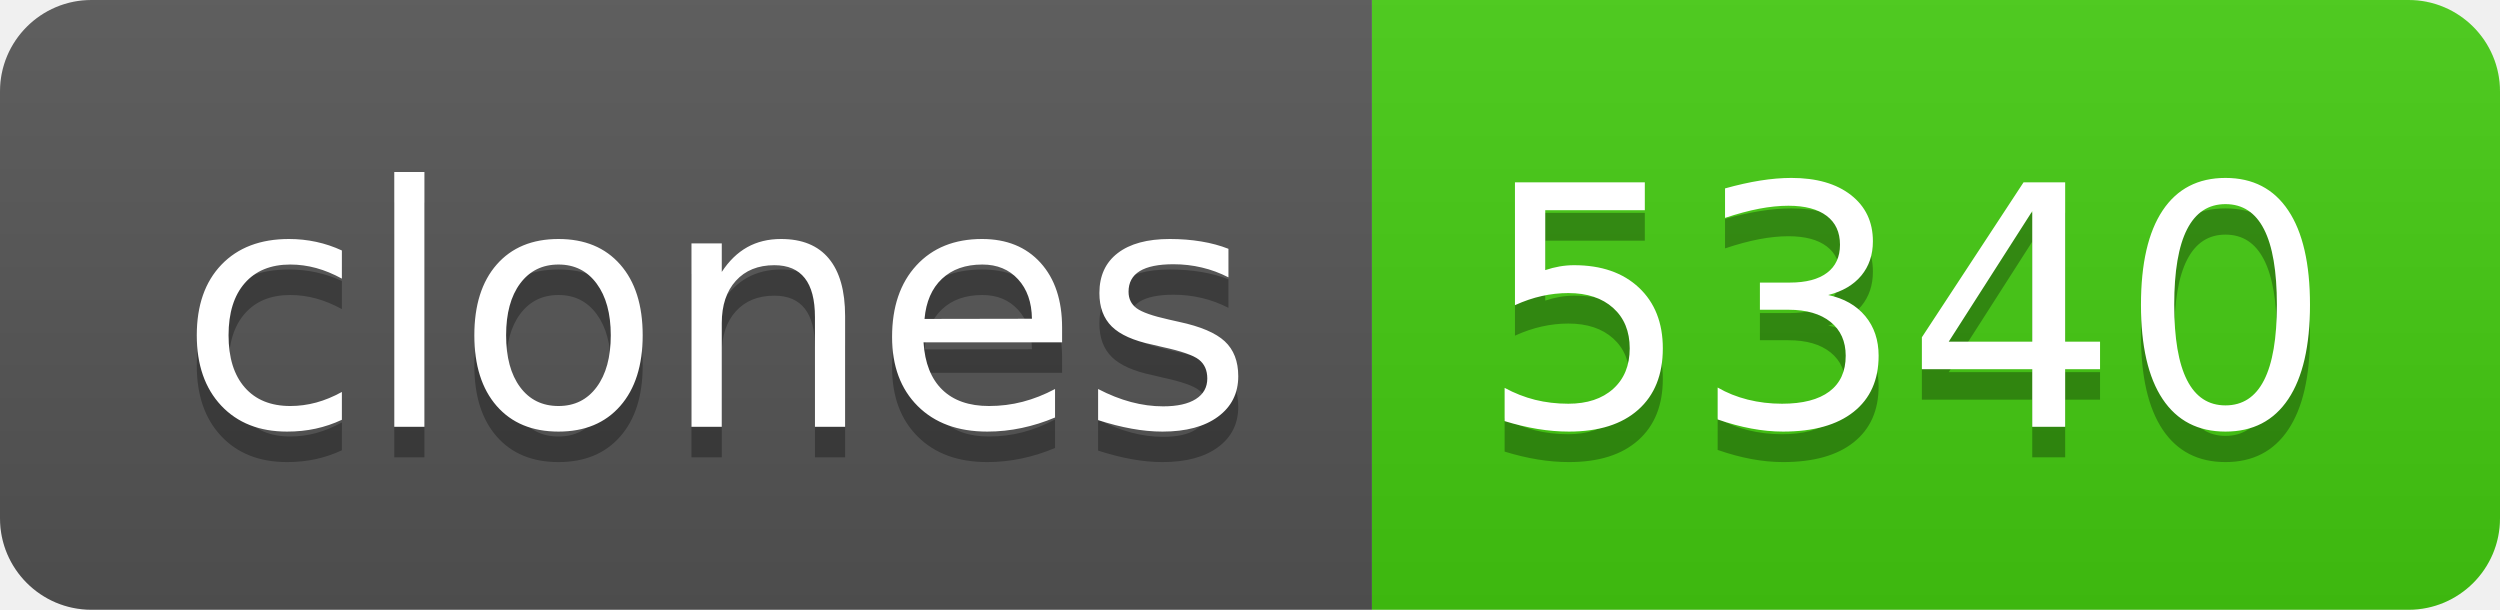
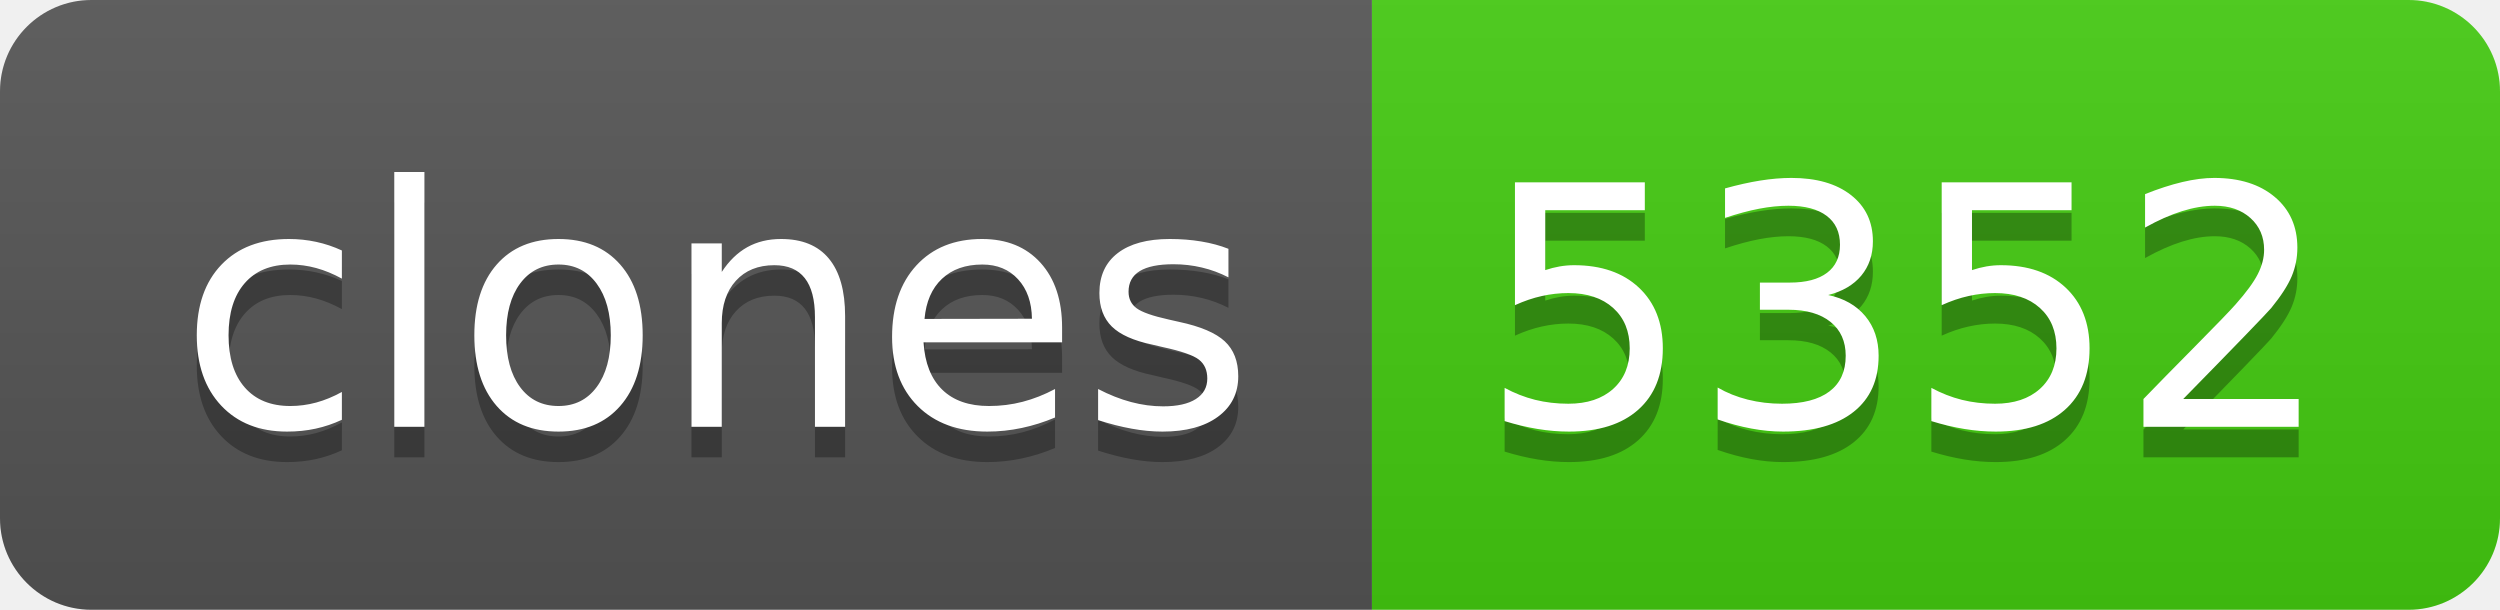
- <svg xmlns="http://www.w3.org/2000/svg" width="82" height="20" role="img" aria-label="clones: 5340">
+ <svg xmlns="http://www.w3.org/2000/svg" width="82" height="20" role="img" aria-label="clones: 5352">
  <linearGradient id="s" x2="0" y2="100%">
    <stop offset="0" stop-color="#bbb" stop-opacity=".1" />
    <stop offset="1" stop-opacity=".1" />
  </linearGradient>
  <clipPath id="r">
    <rect width="82" height="20" rx="3" fill="#fff" />
  </clipPath>
  <g clip-path="url(#r)">
    <rect width="45" height="20" fill="#555" />
    <rect x="45" width="37" height="20" fill="#4c1" />
    <rect width="82" height="20" fill="url(#s)" />
  </g>
  <g fill="#fff" text-anchor="middle" font-family="Verdana,Geneva,DejaVu Sans,sans-serif" text-rendering="geometricPrecision" font-size="110">
    <text aria-hidden="true" x="235" y="150" fill="#010101" fill-opacity=".3" transform="scale(.1)" textLength="350">clones</text>
    <text x="235" y="140" transform="scale(.1)" fill="#fff" textLength="350">clones</text>
-     <text aria-hidden="true" x="625" y="150" fill="#010101" fill-opacity=".3" transform="scale(.1)" textLength="270">5340</text>
-     <text x="625" y="140" transform="scale(.1)" fill="#fff" textLength="270">5340</text>
+     <text aria-hidden="true" x="625" y="150" fill="#010101" fill-opacity=".3" transform="scale(.1)" textLength="270">5352</text>
+     <text x="625" y="140" transform="scale(.1)" fill="#fff" textLength="270">5352</text>
  </g>
</svg>
